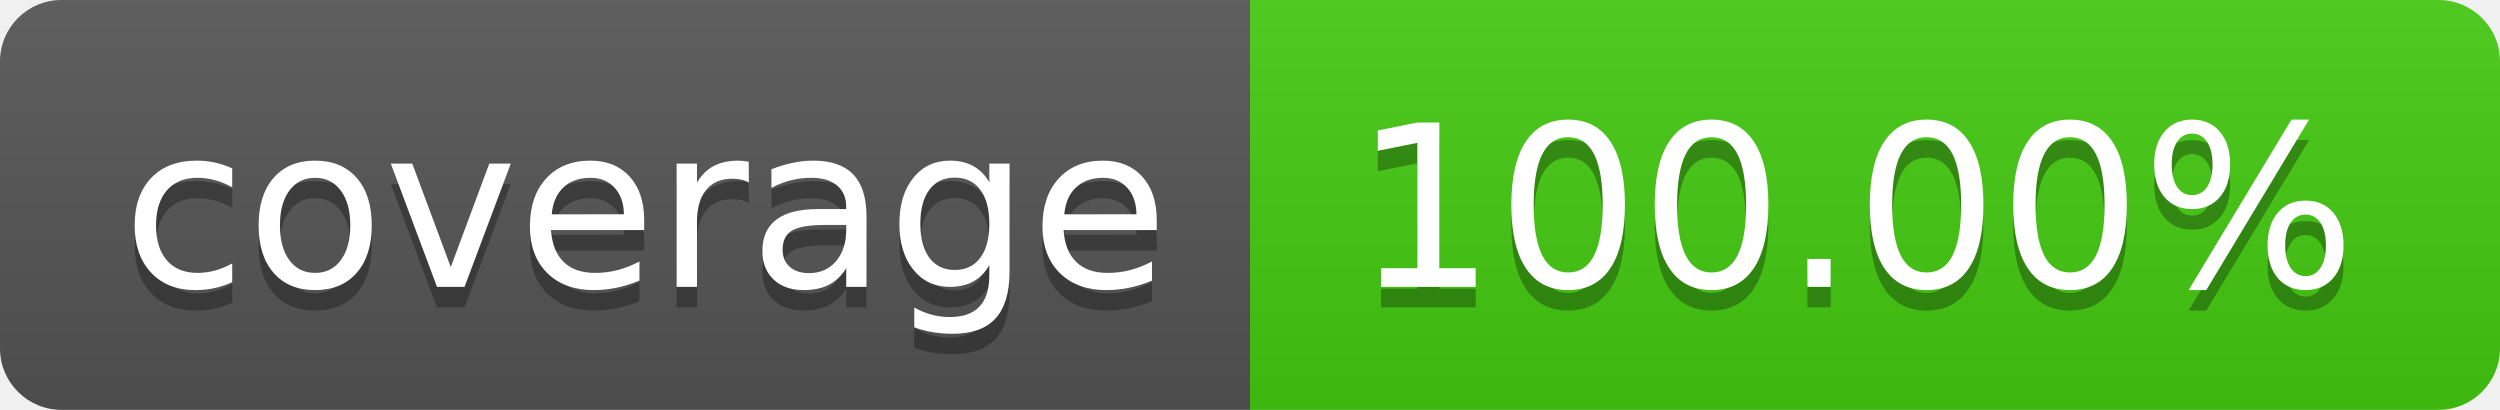
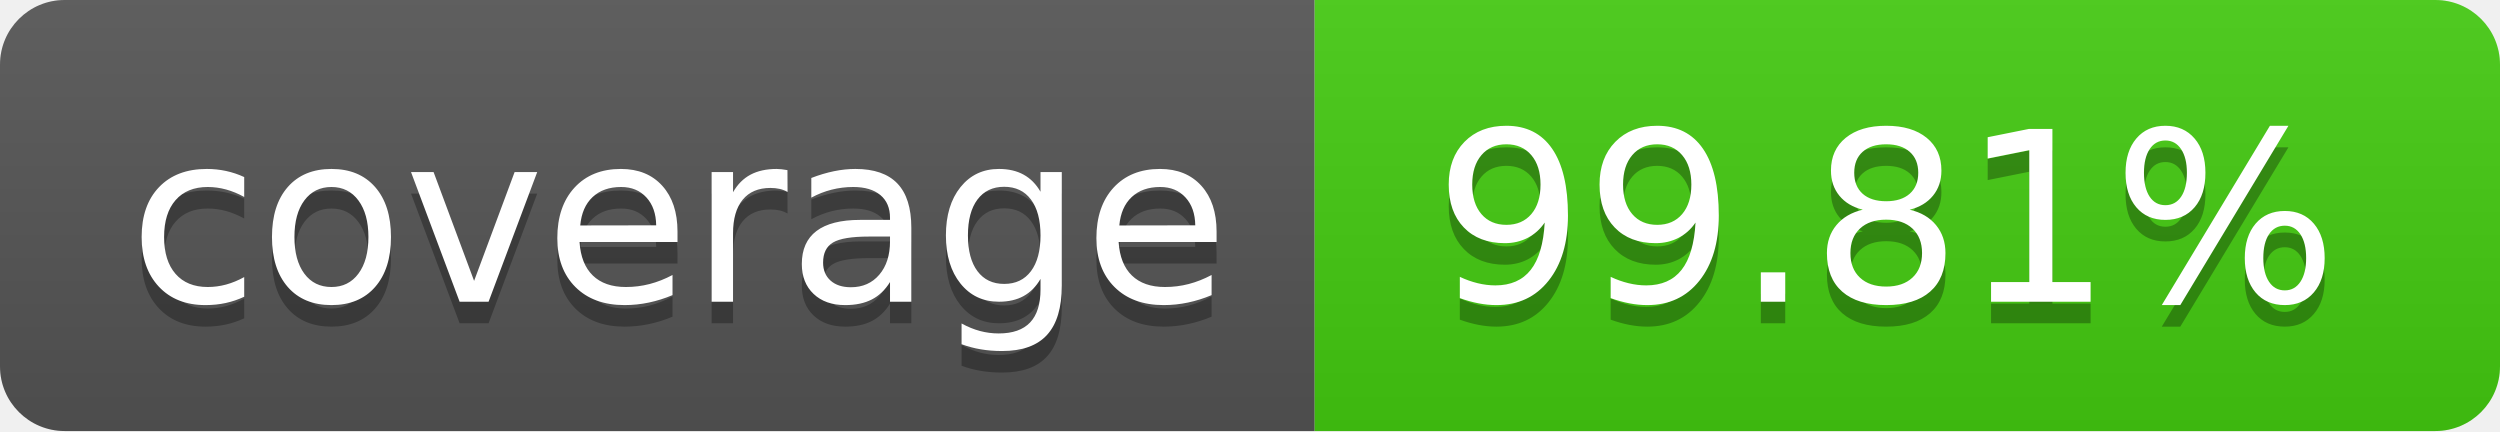
- <svg xmlns="http://www.w3.org/2000/svg" width="122" height="20" role="img" aria-label="coverage: 100.00%">
+ <svg xmlns="http://www.w3.org/2000/svg" width="116" height="20" role="img" aria-label="coverage: 99.81%">
  <linearGradient id="s" x2="0" y2="100%">
    <stop offset="0" stop-color="#bbb" stop-opacity=".1" />
    <stop offset="1" stop-opacity=".1" />
  </linearGradient>
  <clipPath id="r">
-     <rect width="122" height="20" rx="3" fill="#fff" />
+     <rect width="116" height="20" rx="3" fill="#fff" />
  </clipPath>
  <g clip-path="url(#r)">
    <rect width="61" height="20" fill="#555" />
-     <rect x="61" width="61" height="20" fill="#4c1" />
-     <rect width="122" height="20" fill="url(#s)" />
+     <rect x="61" width="55" height="20" fill="#4c1" />
+     <rect width="116" height="20" fill="url(#s)" />
  </g>
  <g fill="#fff" text-anchor="middle" font-family="Verdana,Geneva,DejaVu Sans,sans-serif" text-rendering="geometricPrecision" font-size="110">
    <text aria-hidden="true" x="315.0" y="150" fill="#010101" fill-opacity=".3" transform="scale(.1)" textLength="510">coverage</text>
    <text x="315.0" y="140" transform="scale(.1)" fill="#fff" textLength="510">coverage</text>
-     <text aria-hidden="true" x="905.0" y="150" fill="#010101" fill-opacity=".3" transform="scale(.1)" textLength="510">100.00%</text>
-     <text x="905.0" y="140" transform="scale(.1)" fill="#fff" textLength="510">100.00%</text>
+     <text aria-hidden="true" x="875.0" y="150" fill="#010101" fill-opacity=".3" transform="scale(.1)" textLength="450">99.81%</text>
+     <text x="875.0" y="140" transform="scale(.1)" fill="#fff" textLength="450">99.81%</text>
  </g>
</svg>
